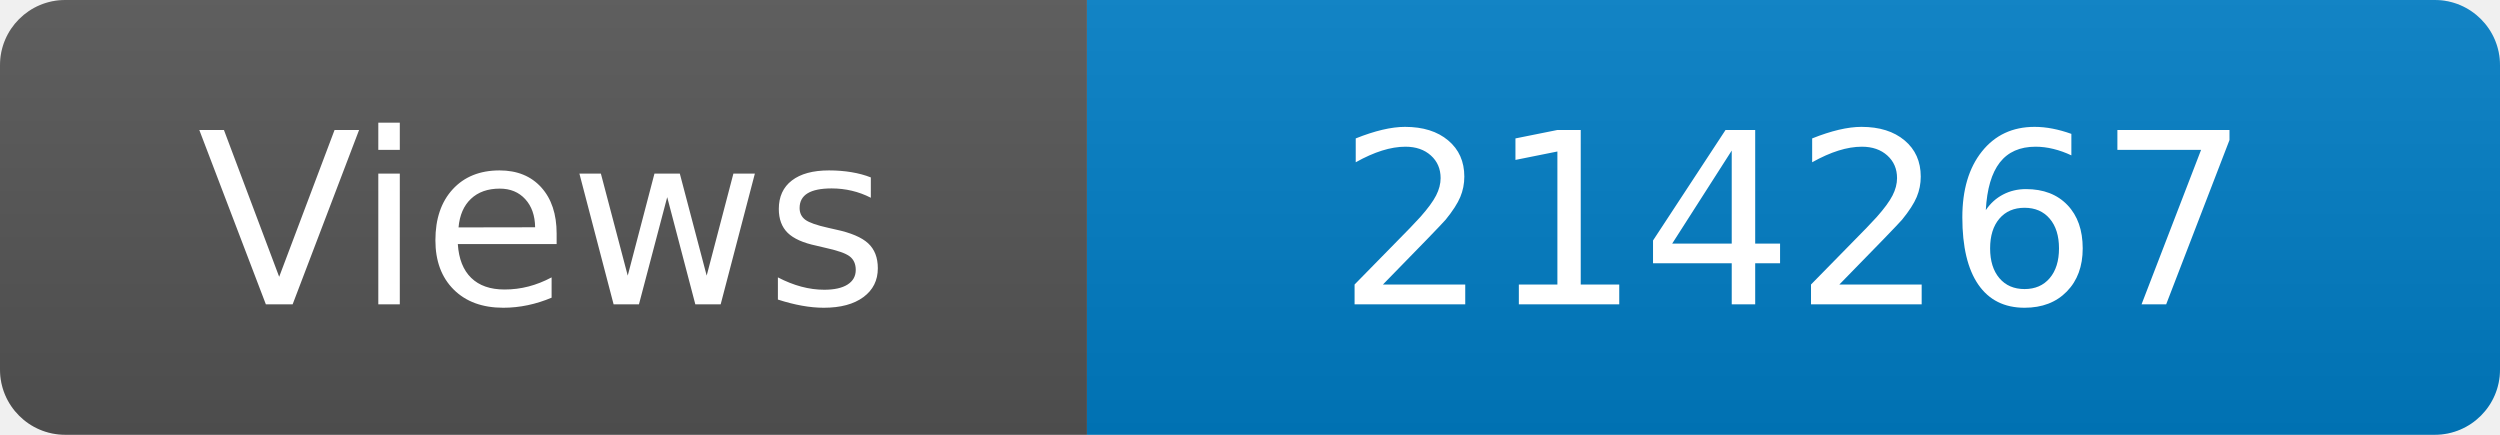
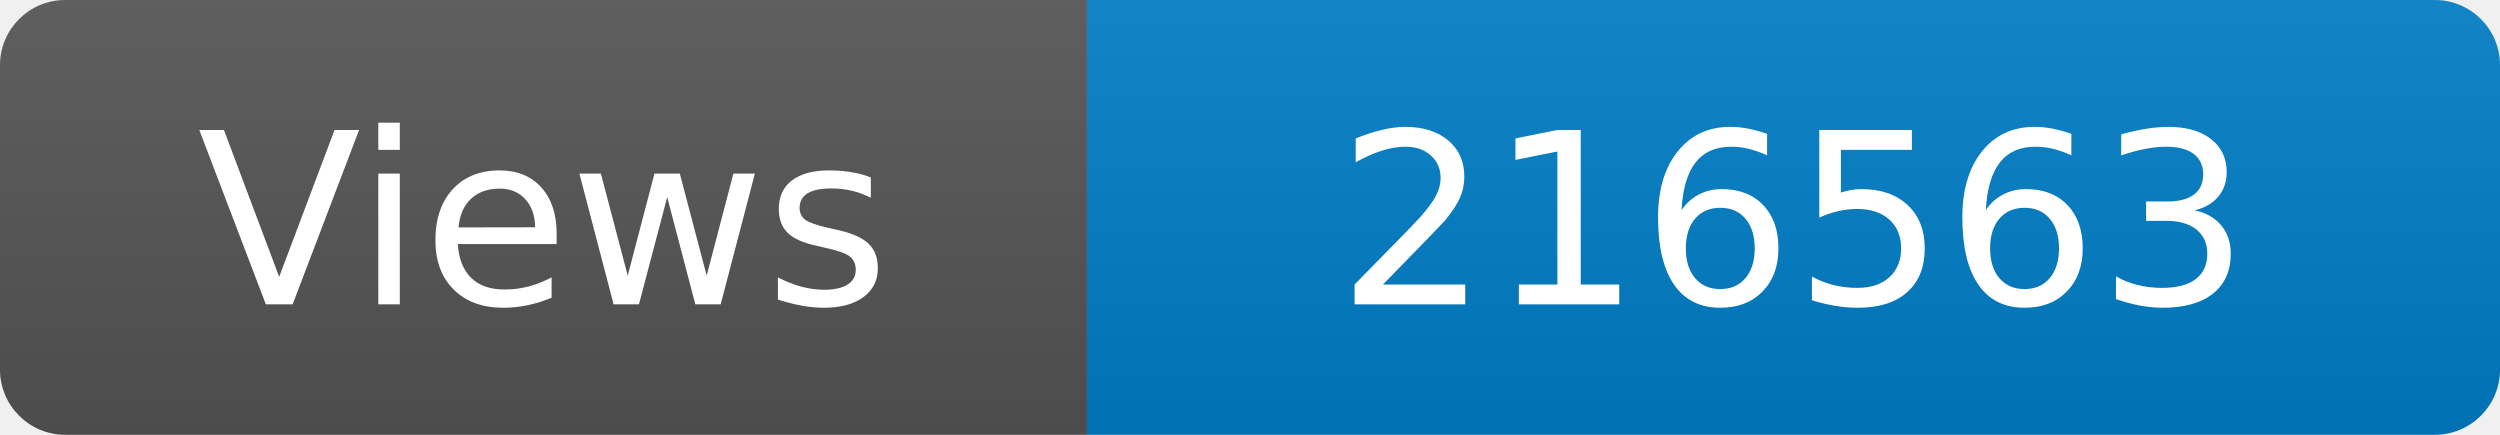
<svg xmlns="http://www.w3.org/2000/svg" width="115" height="20" role="img" aria-label="Maintained?: yes">
  <linearGradient id="s" x2="0" y2="100%">
    <stop offset="0" stop-color="#bbb" stop-opacity=".1" />
    <stop offset="1" stop-opacity=".1" />
  </linearGradient>
  <clipPath id="r">
    <rect width="115" height="20" rx="3" fill="#fff" />
  </clipPath>
  <g clip-path="url(#r)">
    <rect width="50" height="20" fill="#555" />
    <rect x="50" width="160" height="20" fill="#007ec6" />
    <rect width="115" height="20" fill="url(#s)" />
  </g>
  <g fill="#fff" text-anchor="middle" font-family="Verdana,Geneva,DejaVu Sans,sans-serif" font-size="110">
    <text x="250" y="140" transform="scale(.1)" fill="#fff">Views</text>
-     <text x="825" y="140" transform="scale(.1)" fill="#fff">214267</text>
+     <text x="825" y="140" transform="scale(.1)" fill="#fff">216563</text>
  </g>
</svg>
